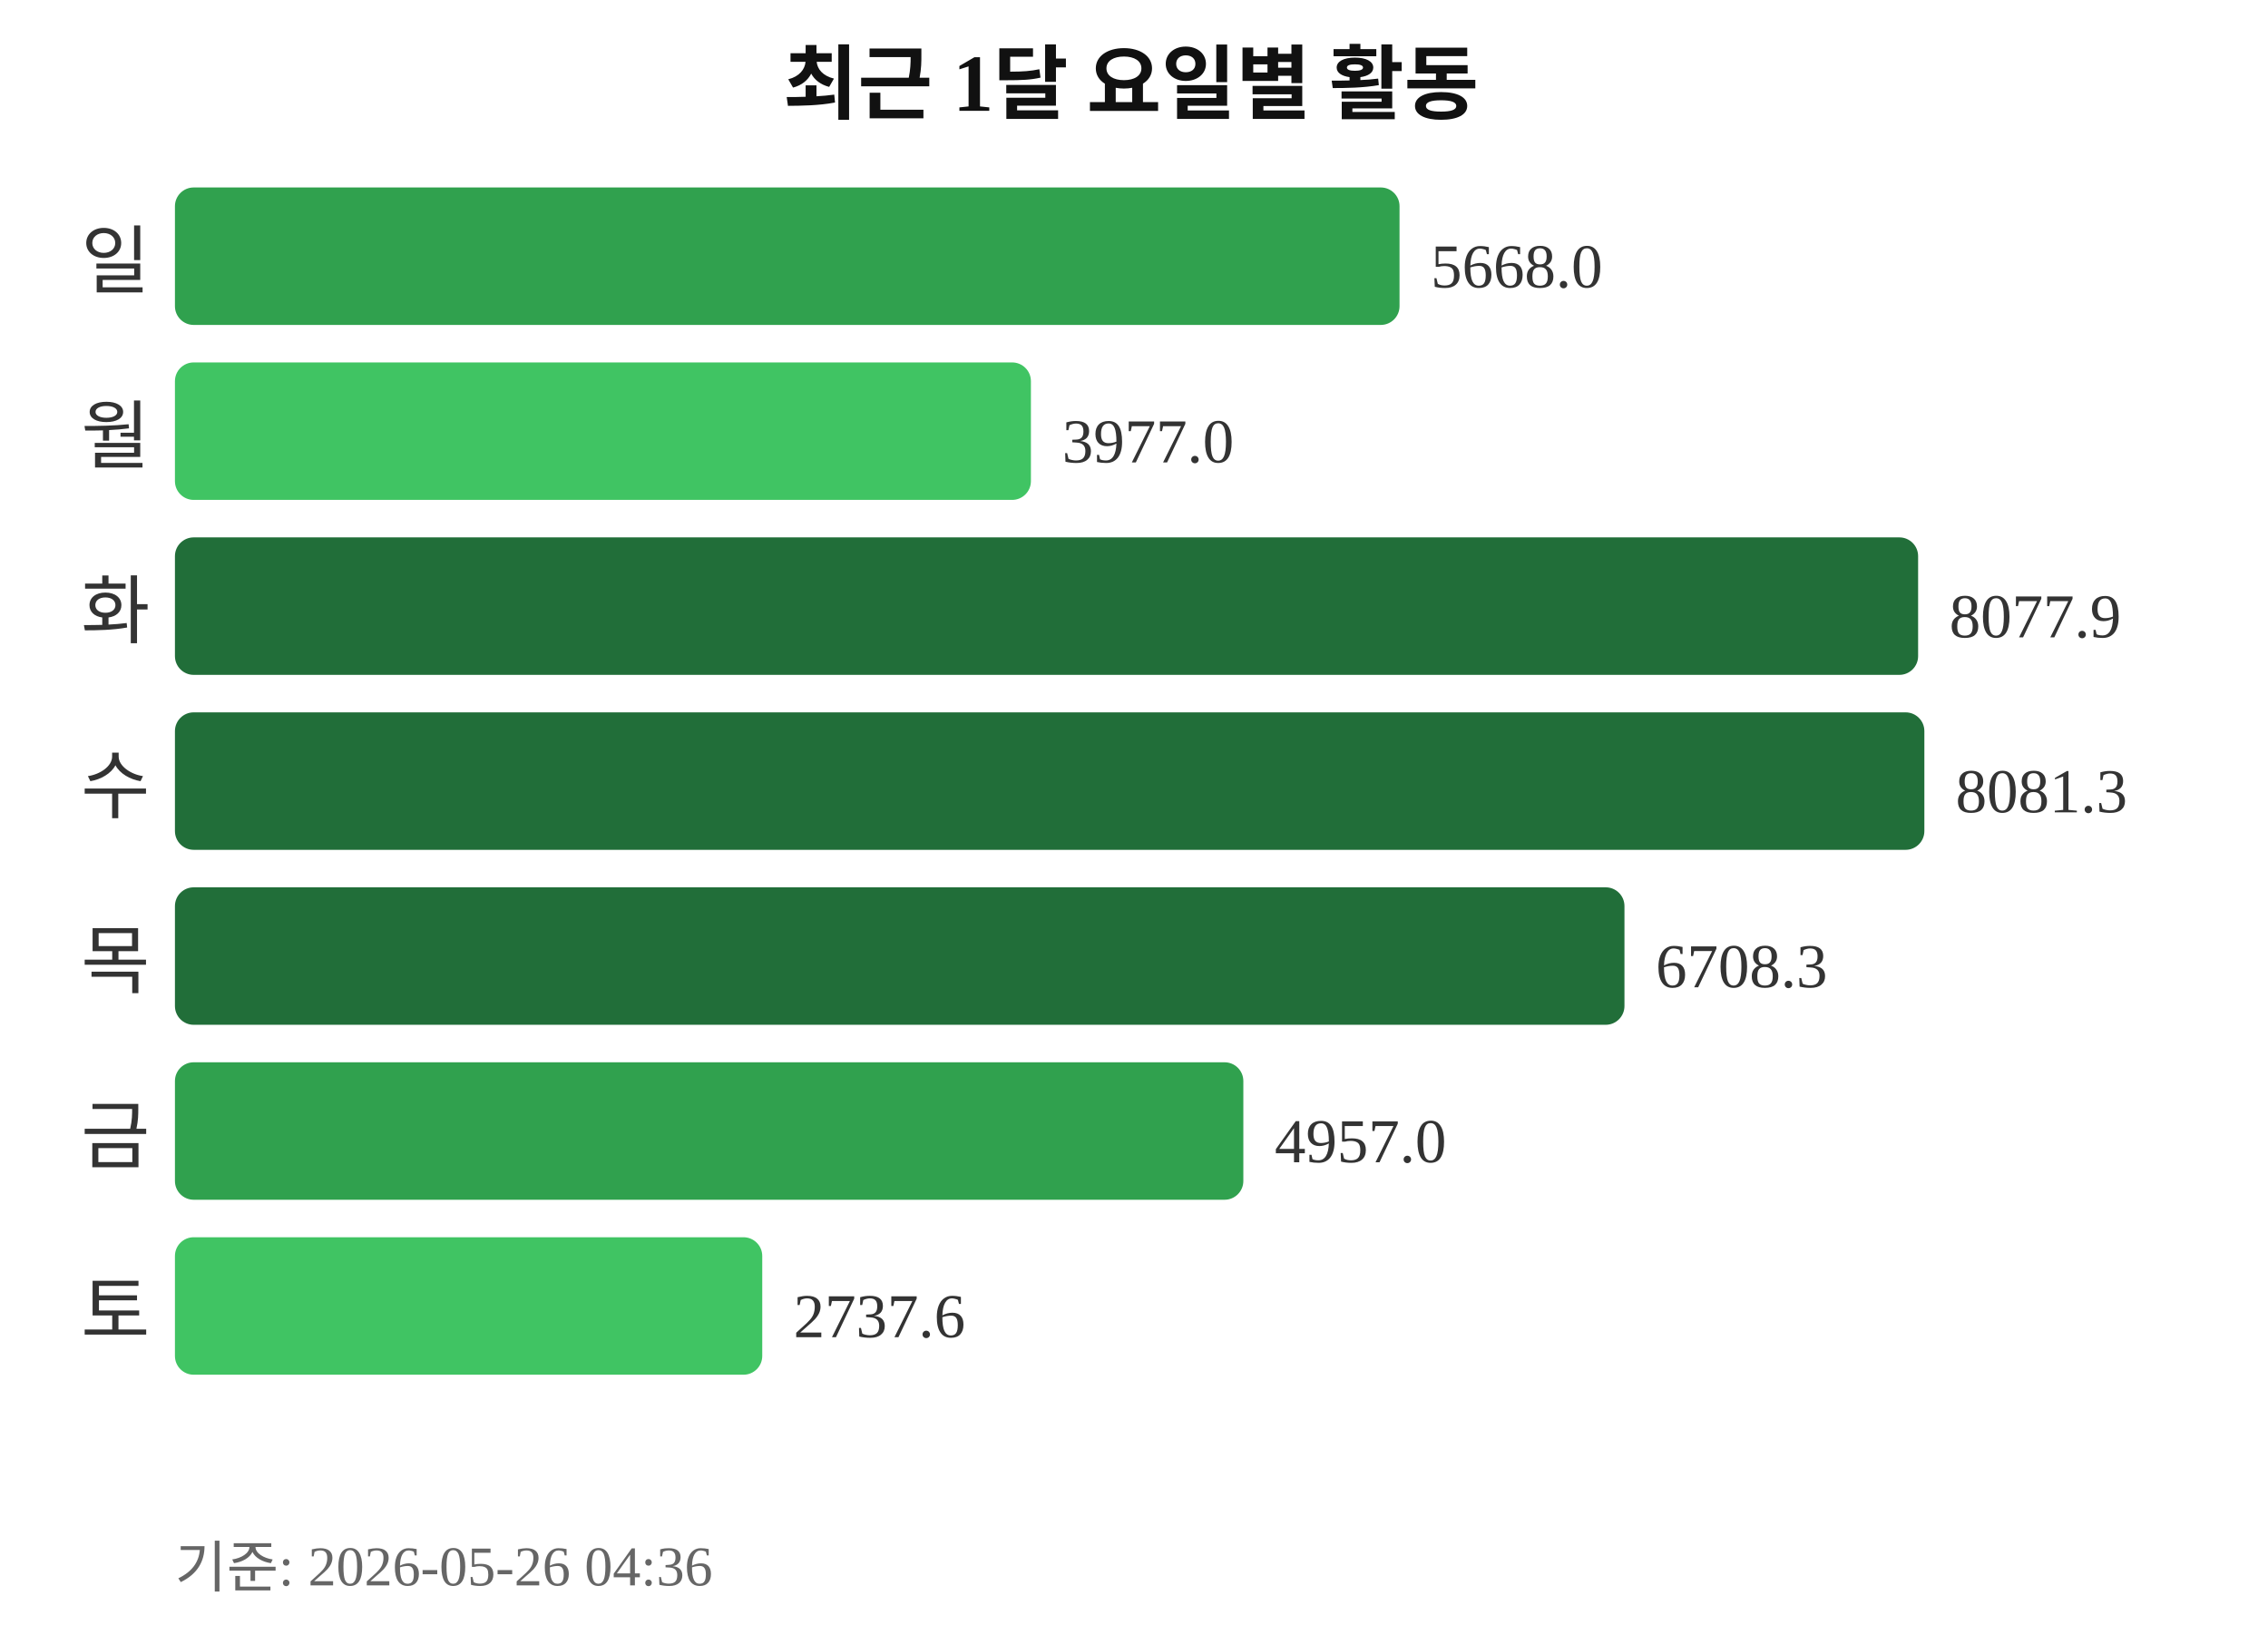
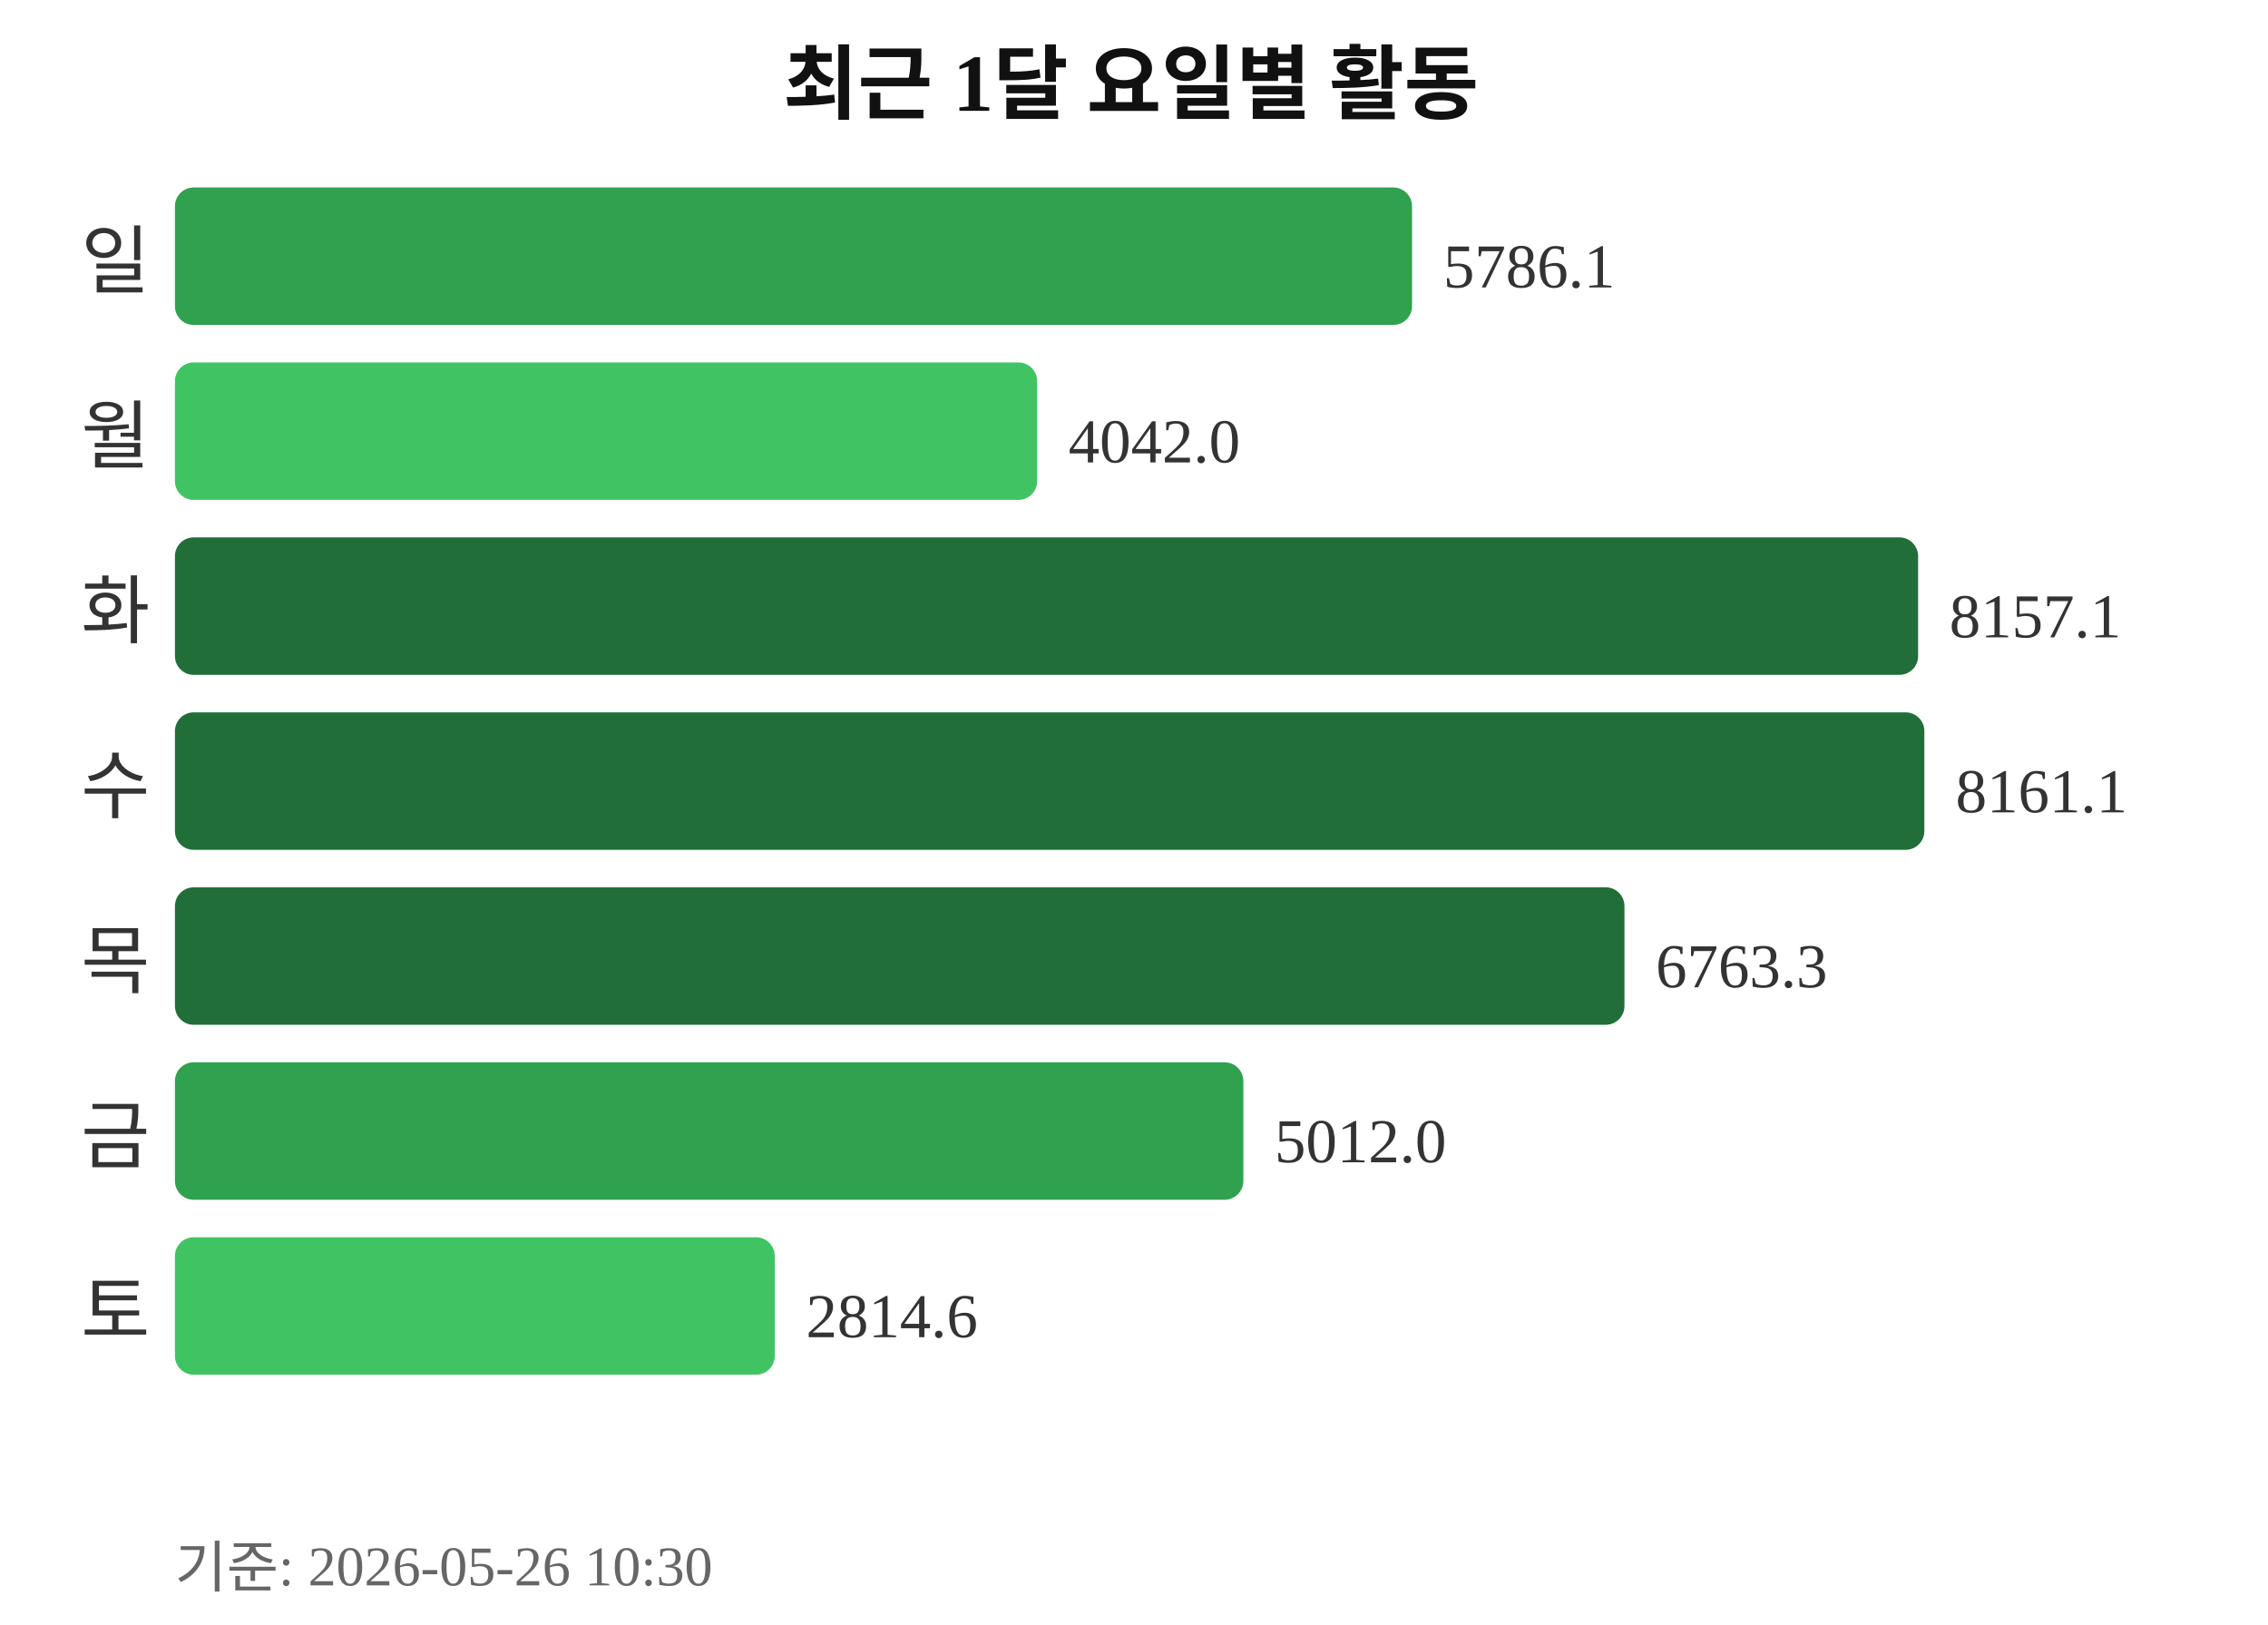
<svg xmlns="http://www.w3.org/2000/svg" width="363" height="260">
  <text x="181" y="18" text-anchor="middle" font-size="13" font-weight="bold" fill="#111111">최근 1달 요일별 활동</text>
  <text x="24" y="46" text-anchor="end" font-size="12" fill="#333333">일</text>
-   <rect x="28" y="30" width="196" height="22" rx="3" fill="#30a14e" />
-   <text x="229" y="46" font-size="10" fill="#333333">5668.0</text>
+   <rect x="28" y="30" width="198" height="22" rx="3" fill="#30a14e" />
+   <text x="231" y="46" font-size="10" fill="#333333">5786.1</text>
  <text x="24" y="74" text-anchor="end" font-size="12" fill="#333333">월</text>
-   <rect x="28" y="58" width="137" height="22" rx="3" fill="#40c463" />
-   <text x="170" y="74" font-size="10" fill="#333333">3977.0</text>
+   <rect x="28" y="58" width="138" height="22" rx="3" fill="#40c463" />
+   <text x="171" y="74" font-size="10" fill="#333333">4042.0</text>
  <text x="24" y="102" text-anchor="end" font-size="12" fill="#333333">화</text>
  <rect x="28" y="86" width="279" height="22" rx="3" fill="#216e39" />
-   <text x="312" y="102" font-size="10" fill="#333333">8077.9</text>
+   <text x="312" y="102" font-size="10" fill="#333333">8157.1</text>
  <text x="24" y="130" text-anchor="end" font-size="12" fill="#333333">수</text>
  <rect x="28" y="114" width="280" height="22" rx="3" fill="#216e39" />
-   <text x="313" y="130" font-size="10" fill="#333333">8081.3</text>
+   <text x="313" y="130" font-size="10" fill="#333333">8161.1</text>
  <text x="24" y="158" text-anchor="end" font-size="12" fill="#333333">목</text>
  <rect x="28" y="142" width="232" height="22" rx="3" fill="#216e39" />
-   <text x="265" y="158" font-size="10" fill="#333333">6708.3</text>
+   <text x="265" y="158" font-size="10" fill="#333333">6763.3</text>
  <text x="24" y="186" text-anchor="end" font-size="12" fill="#333333">금</text>
  <rect x="28" y="170" width="171" height="22" rx="3" fill="#30a14e" />
-   <text x="204" y="186" font-size="10" fill="#333333">4957.0</text>
+   <text x="204" y="186" font-size="10" fill="#333333">5012.0</text>
  <text x="24" y="214" text-anchor="end" font-size="12" fill="#333333">토</text>
-   <rect x="28" y="198" width="94" height="22" rx="3" fill="#40c463" />
-   <text x="127" y="214" font-size="10" fill="#333333">2737.6</text>
-   <text x="28" y="254" font-size="9" fill="#666666">기준: 2026-05-26 04:36</text>
+   <rect x="28" y="198" width="96" height="22" rx="3" fill="#40c463" />
+   <text x="129" y="214" font-size="10" fill="#333333">2814.6</text>
+   <text x="28" y="254" font-size="9" fill="#666666">기준: 2026-05-26 10:30</text>
</svg>
